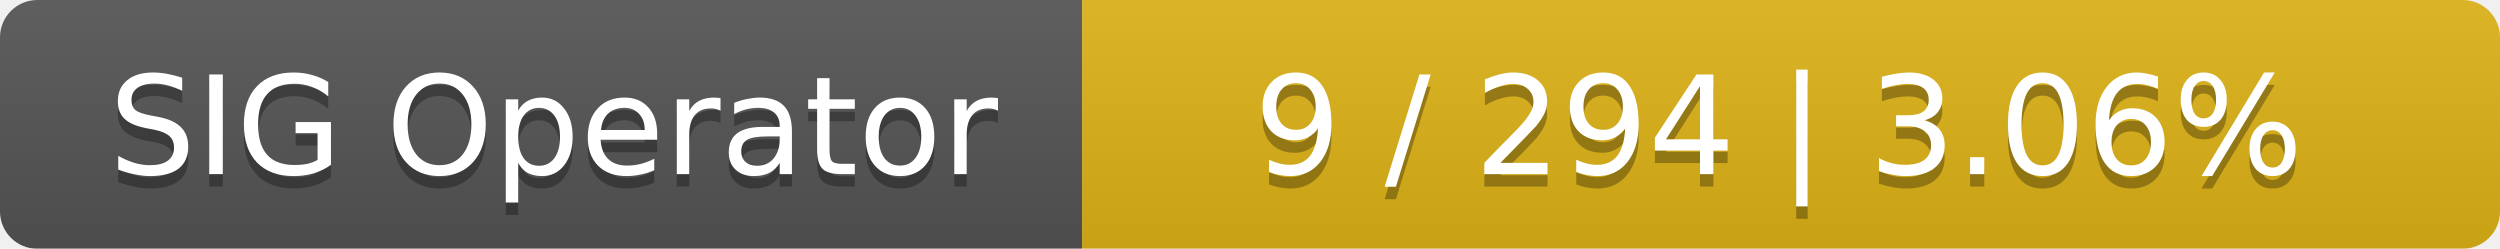
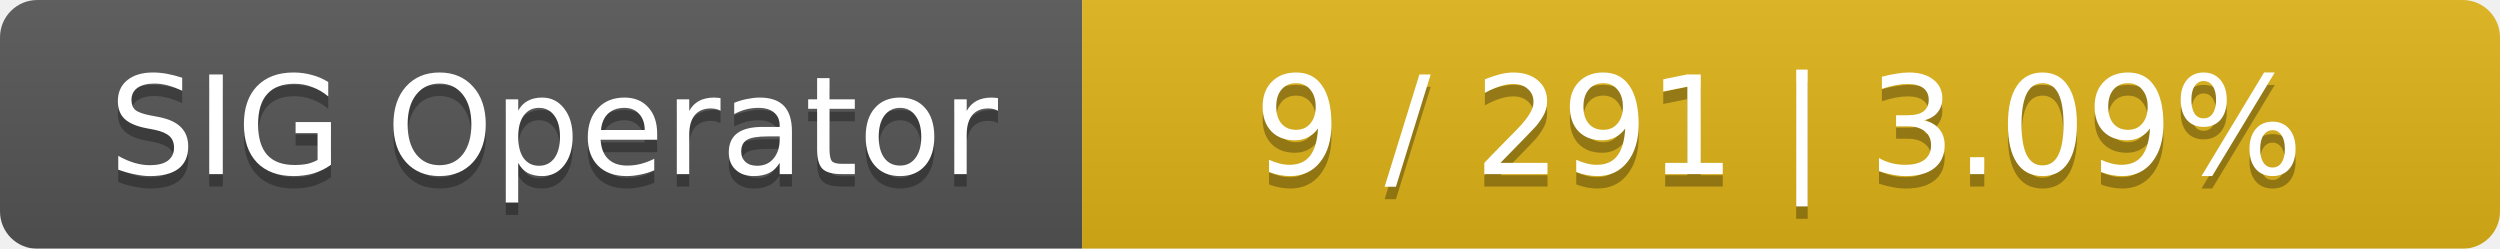
<svg xmlns="http://www.w3.org/2000/svg" width="201" height="20">
  <linearGradient id="smooth" x2="0" y2="100%">
    <stop offset="0" stop-color="#bbb" stop-opacity=".1" />
    <stop offset="1" stop-opacity=".1" />
  </linearGradient>
  <mask id="round">
    <rect width="201" height="20" rx="3" fill="#fff" />
  </mask>
  <g mask="url(#round)">
    <rect width="87" height="20" fill="#555" />
    <rect x="87" width="114" height="20" fill="#dfb317" />
    <rect width="201" height="20" fill="url(#smooth)" />
  </g>
  <g fill="#fff" text-anchor="middle" font-family="DejaVu Sans,Verdana,Geneva,sans-serif" font-size="11">
    <text x="44.5" y="15" fill="#010101" fill-opacity=".3">SIG Operator</text>
    <text x="44.5" y="14">SIG Operator</text>
-     <text x="143" y="15" fill="#010101" fill-opacity=".3">9 / 294    |    3.06%</text>
-     <text x="143" y="14">9 / 294    |    3.06%</text>
+     <text x="143" y="15" fill="#010101" fill-opacity=".3">9 / 291    |    3.09%</text>
+     <text x="143" y="14">9 / 291    |    3.09%</text>
  </g>
</svg>
